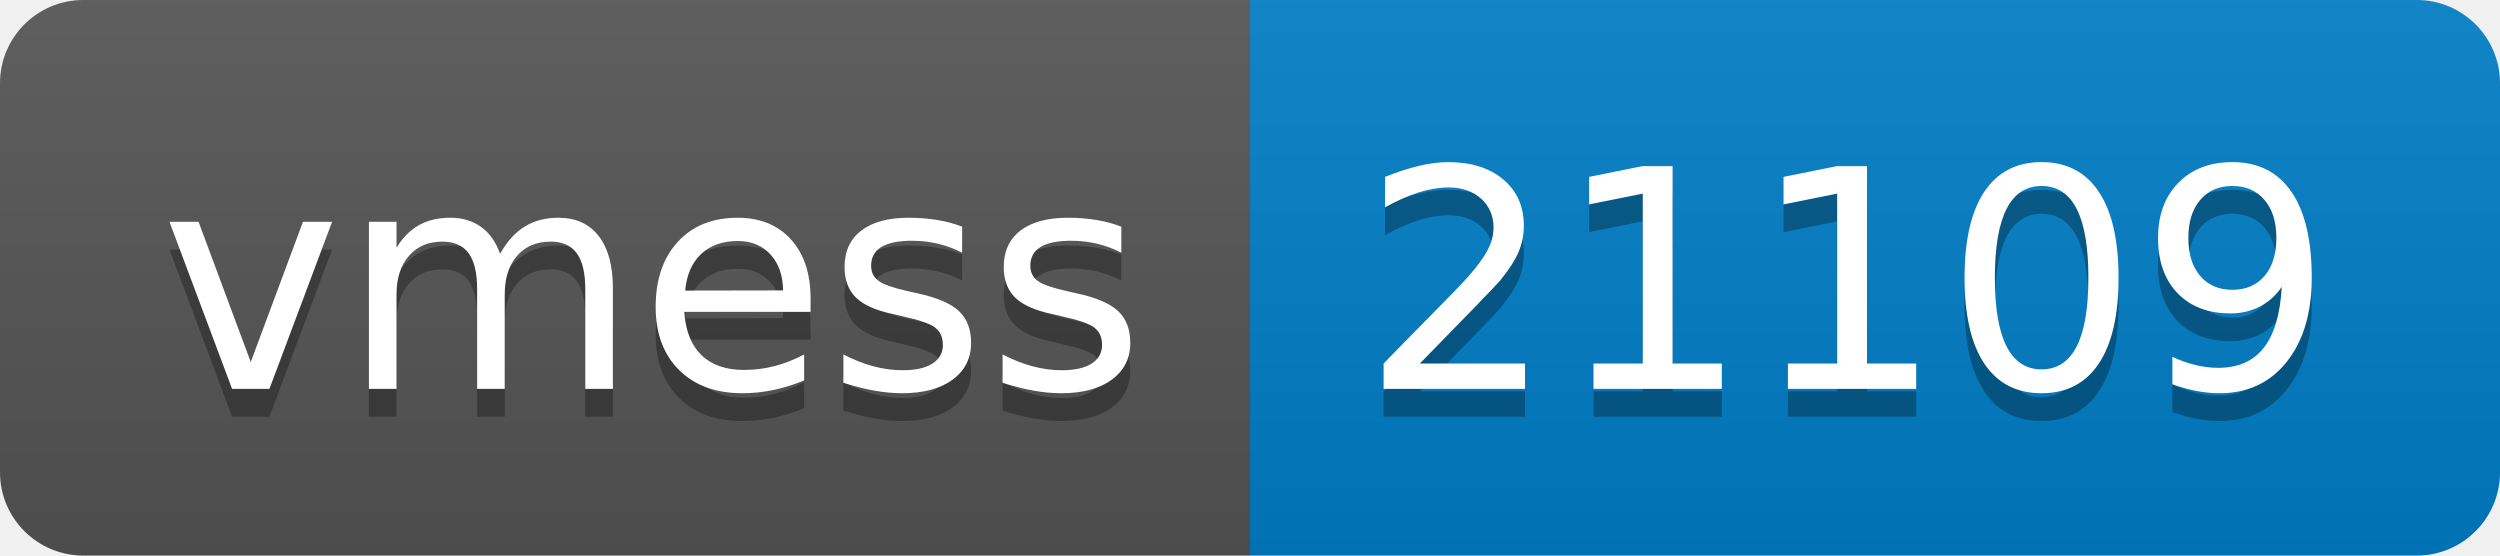
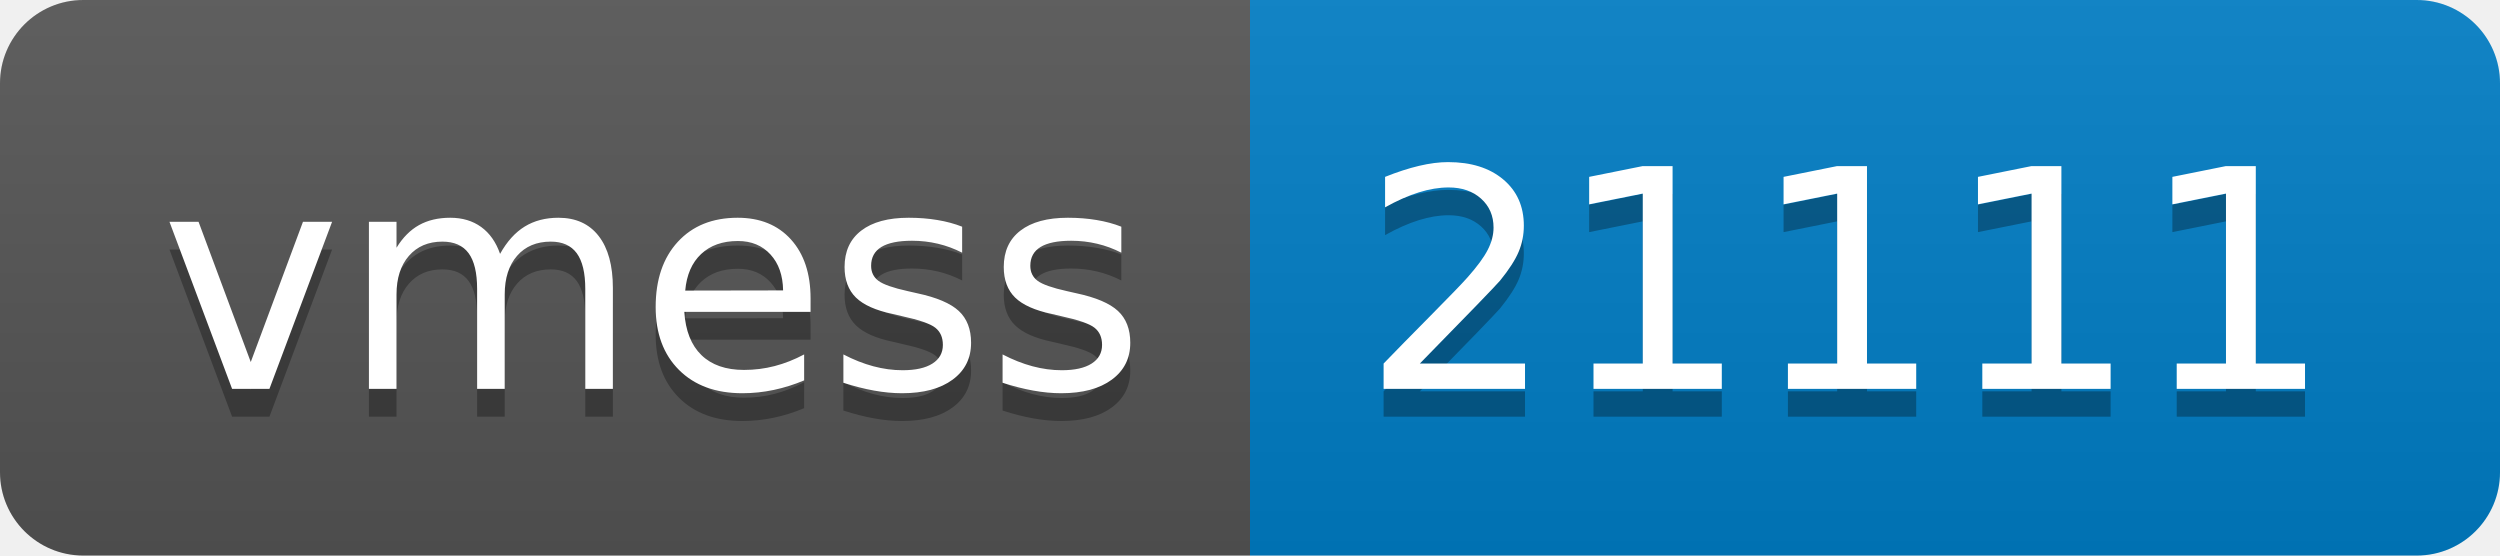
- <svg xmlns="http://www.w3.org/2000/svg" width="90" height="20" role="img" aria-label="vmess: 21109">
+ <svg xmlns="http://www.w3.org/2000/svg" width="90" height="20" role="img" aria-label="vmess: 21111">
  <linearGradient id="s" x2="0" y2="100%">
    <stop offset="0" stop-color="#bbb" stop-opacity=".1" />
    <stop offset="1" stop-opacity=".1" />
  </linearGradient>
  <clipPath id="r">
    <rect width="90" height="20" rx="3" fill="#fff" />
  </clipPath>
  <g clip-path="url(#r)">
    <rect width="45" height="20" fill="#555" />
    <rect x="45" width="45" height="20" fill="#007ec6" />
    <rect width="90" height="20" fill="url(#s)" />
  </g>
  <g fill="#fff" text-anchor="middle" font-family="Verdana,Geneva,DejaVu Sans,sans-serif" text-rendering="geometricPrecision" font-size="110">
    <text aria-hidden="true" x="235" y="150" fill="#010101" fill-opacity=".3" transform="scale(.1)" textLength="350">vmess</text>
    <text x="235" y="140" transform="scale(.1)" fill="#fff" textLength="350">vmess</text>
-     <text aria-hidden="true" x="665" y="150" fill="#010101" fill-opacity=".3" transform="scale(.1)" textLength="350">21109</text>
-     <text x="665" y="140" transform="scale(.1)" fill="#fff" textLength="350">21109</text>
+     <text aria-hidden="true" x="665" y="150" fill="#010101" fill-opacity=".3" transform="scale(.1)" textLength="350">21111</text>
+     <text x="665" y="140" transform="scale(.1)" fill="#fff" textLength="350">21111</text>
  </g>
</svg>
